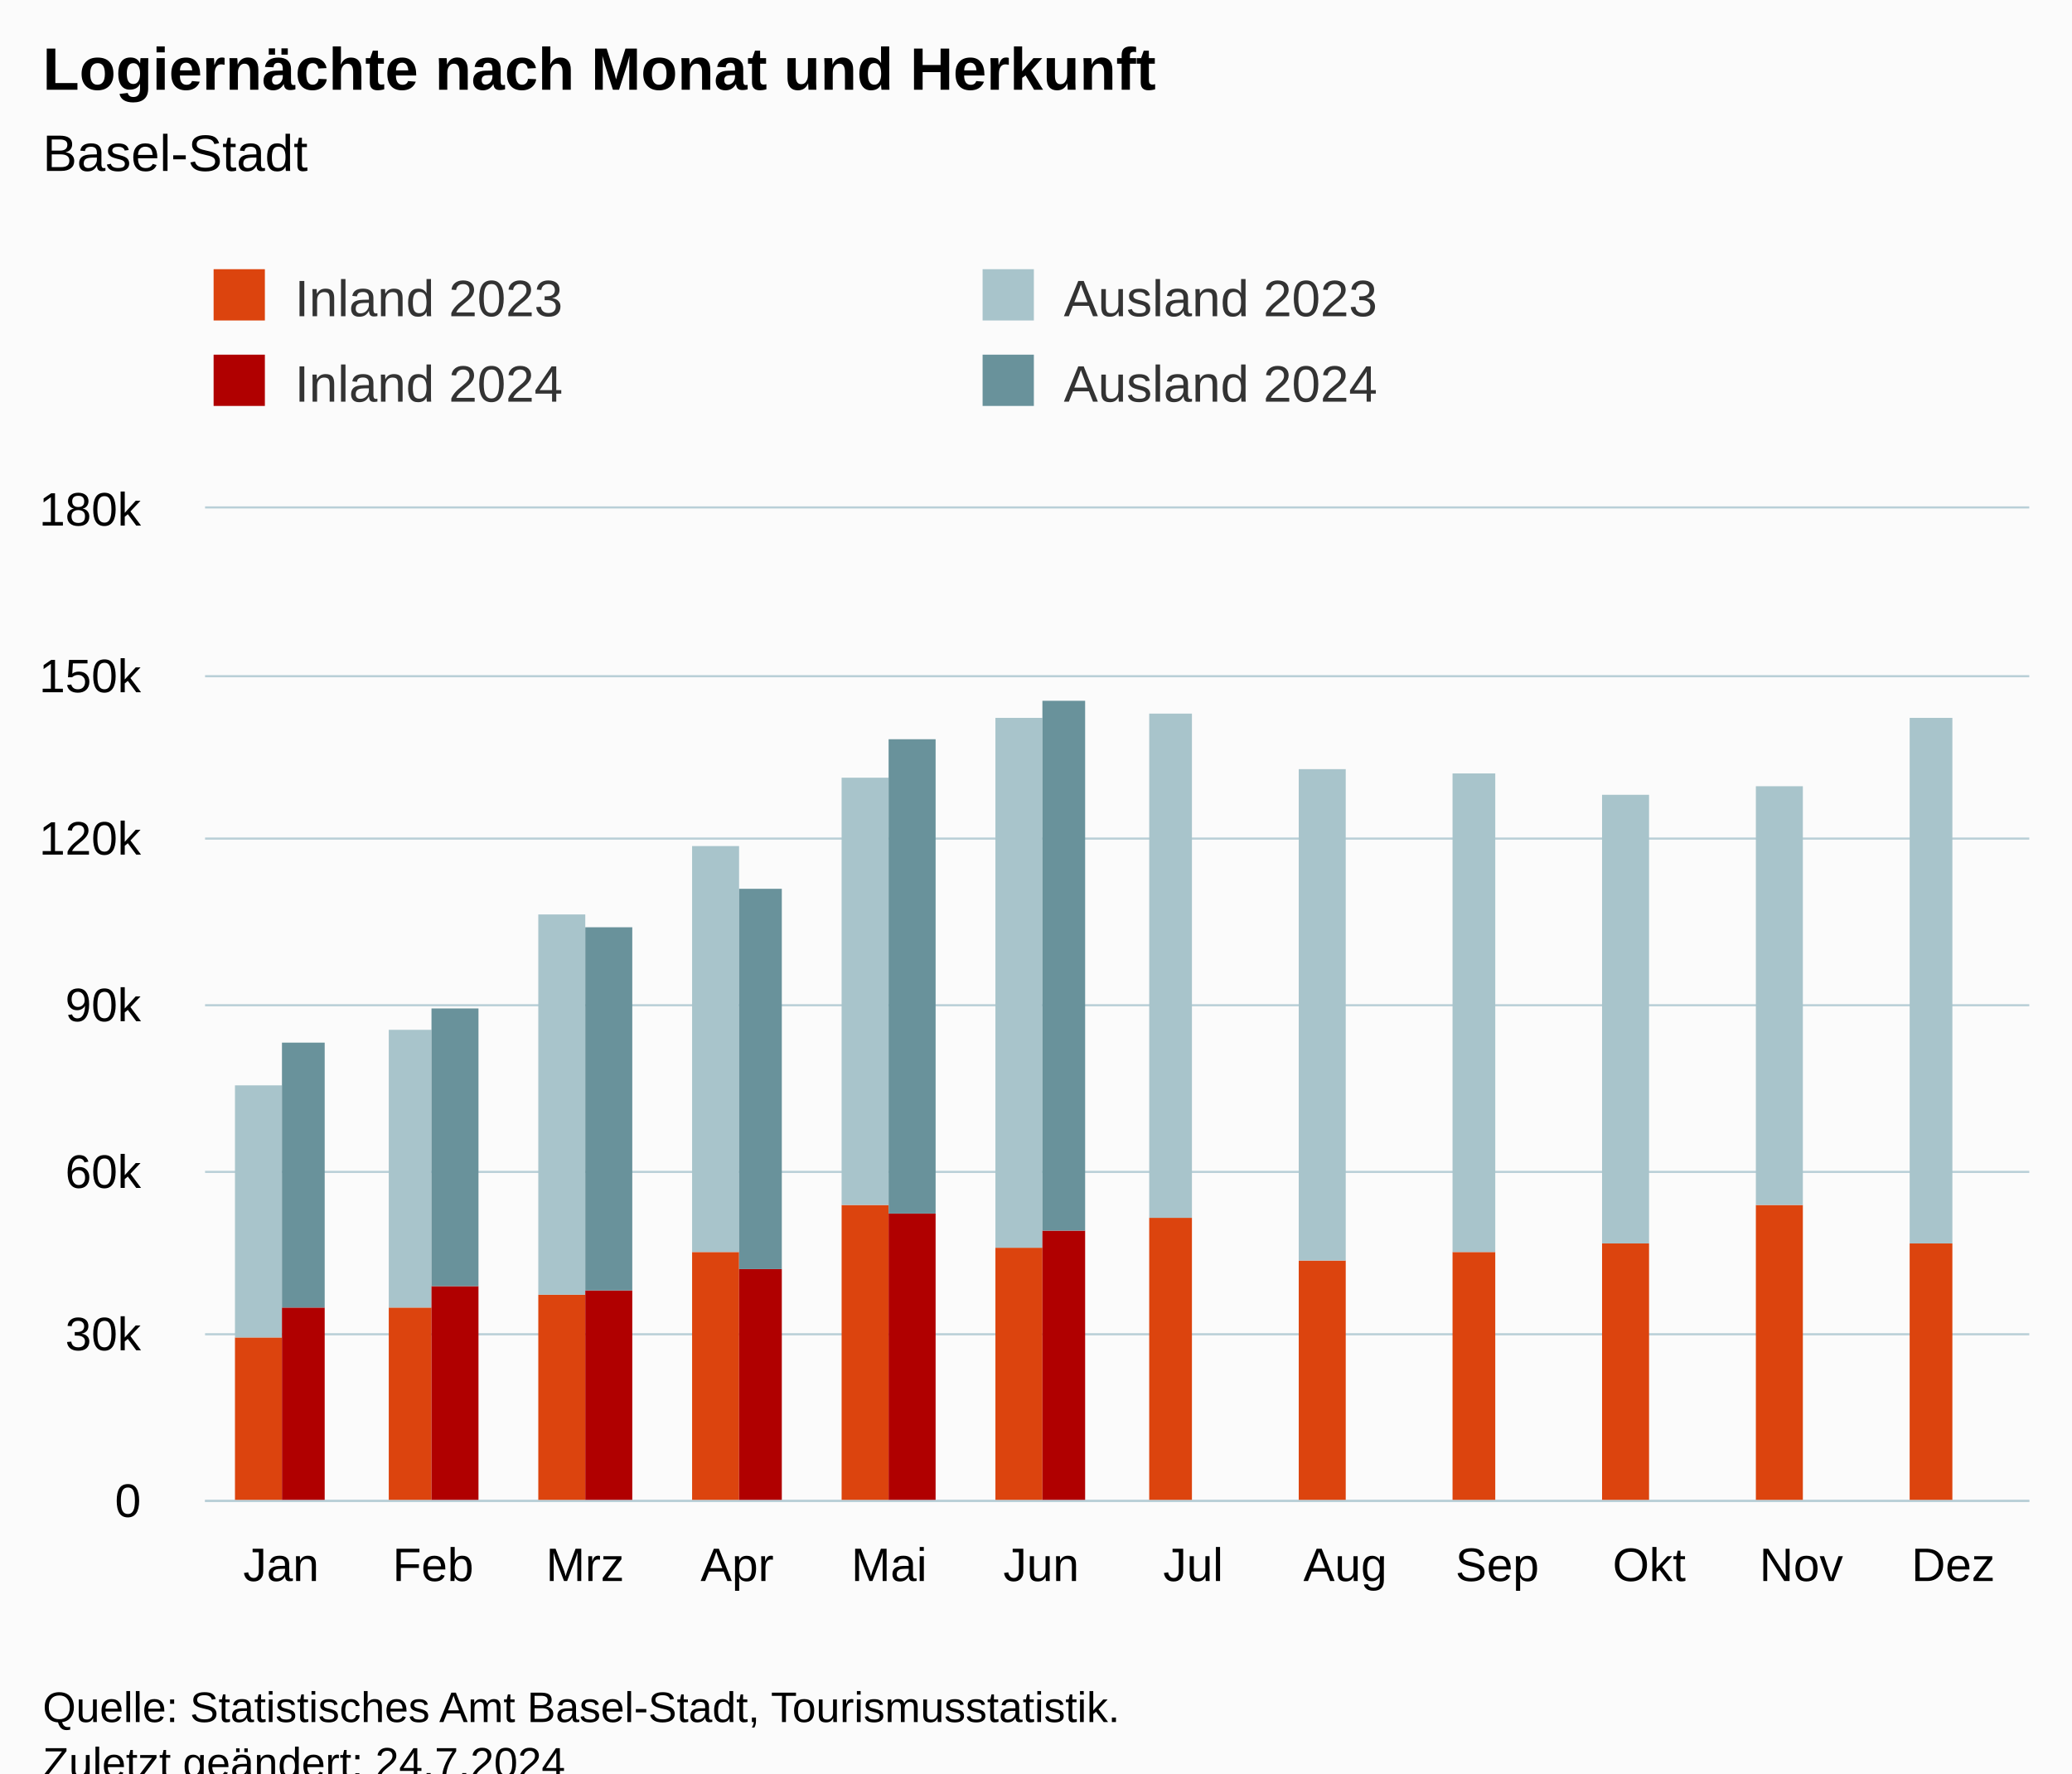
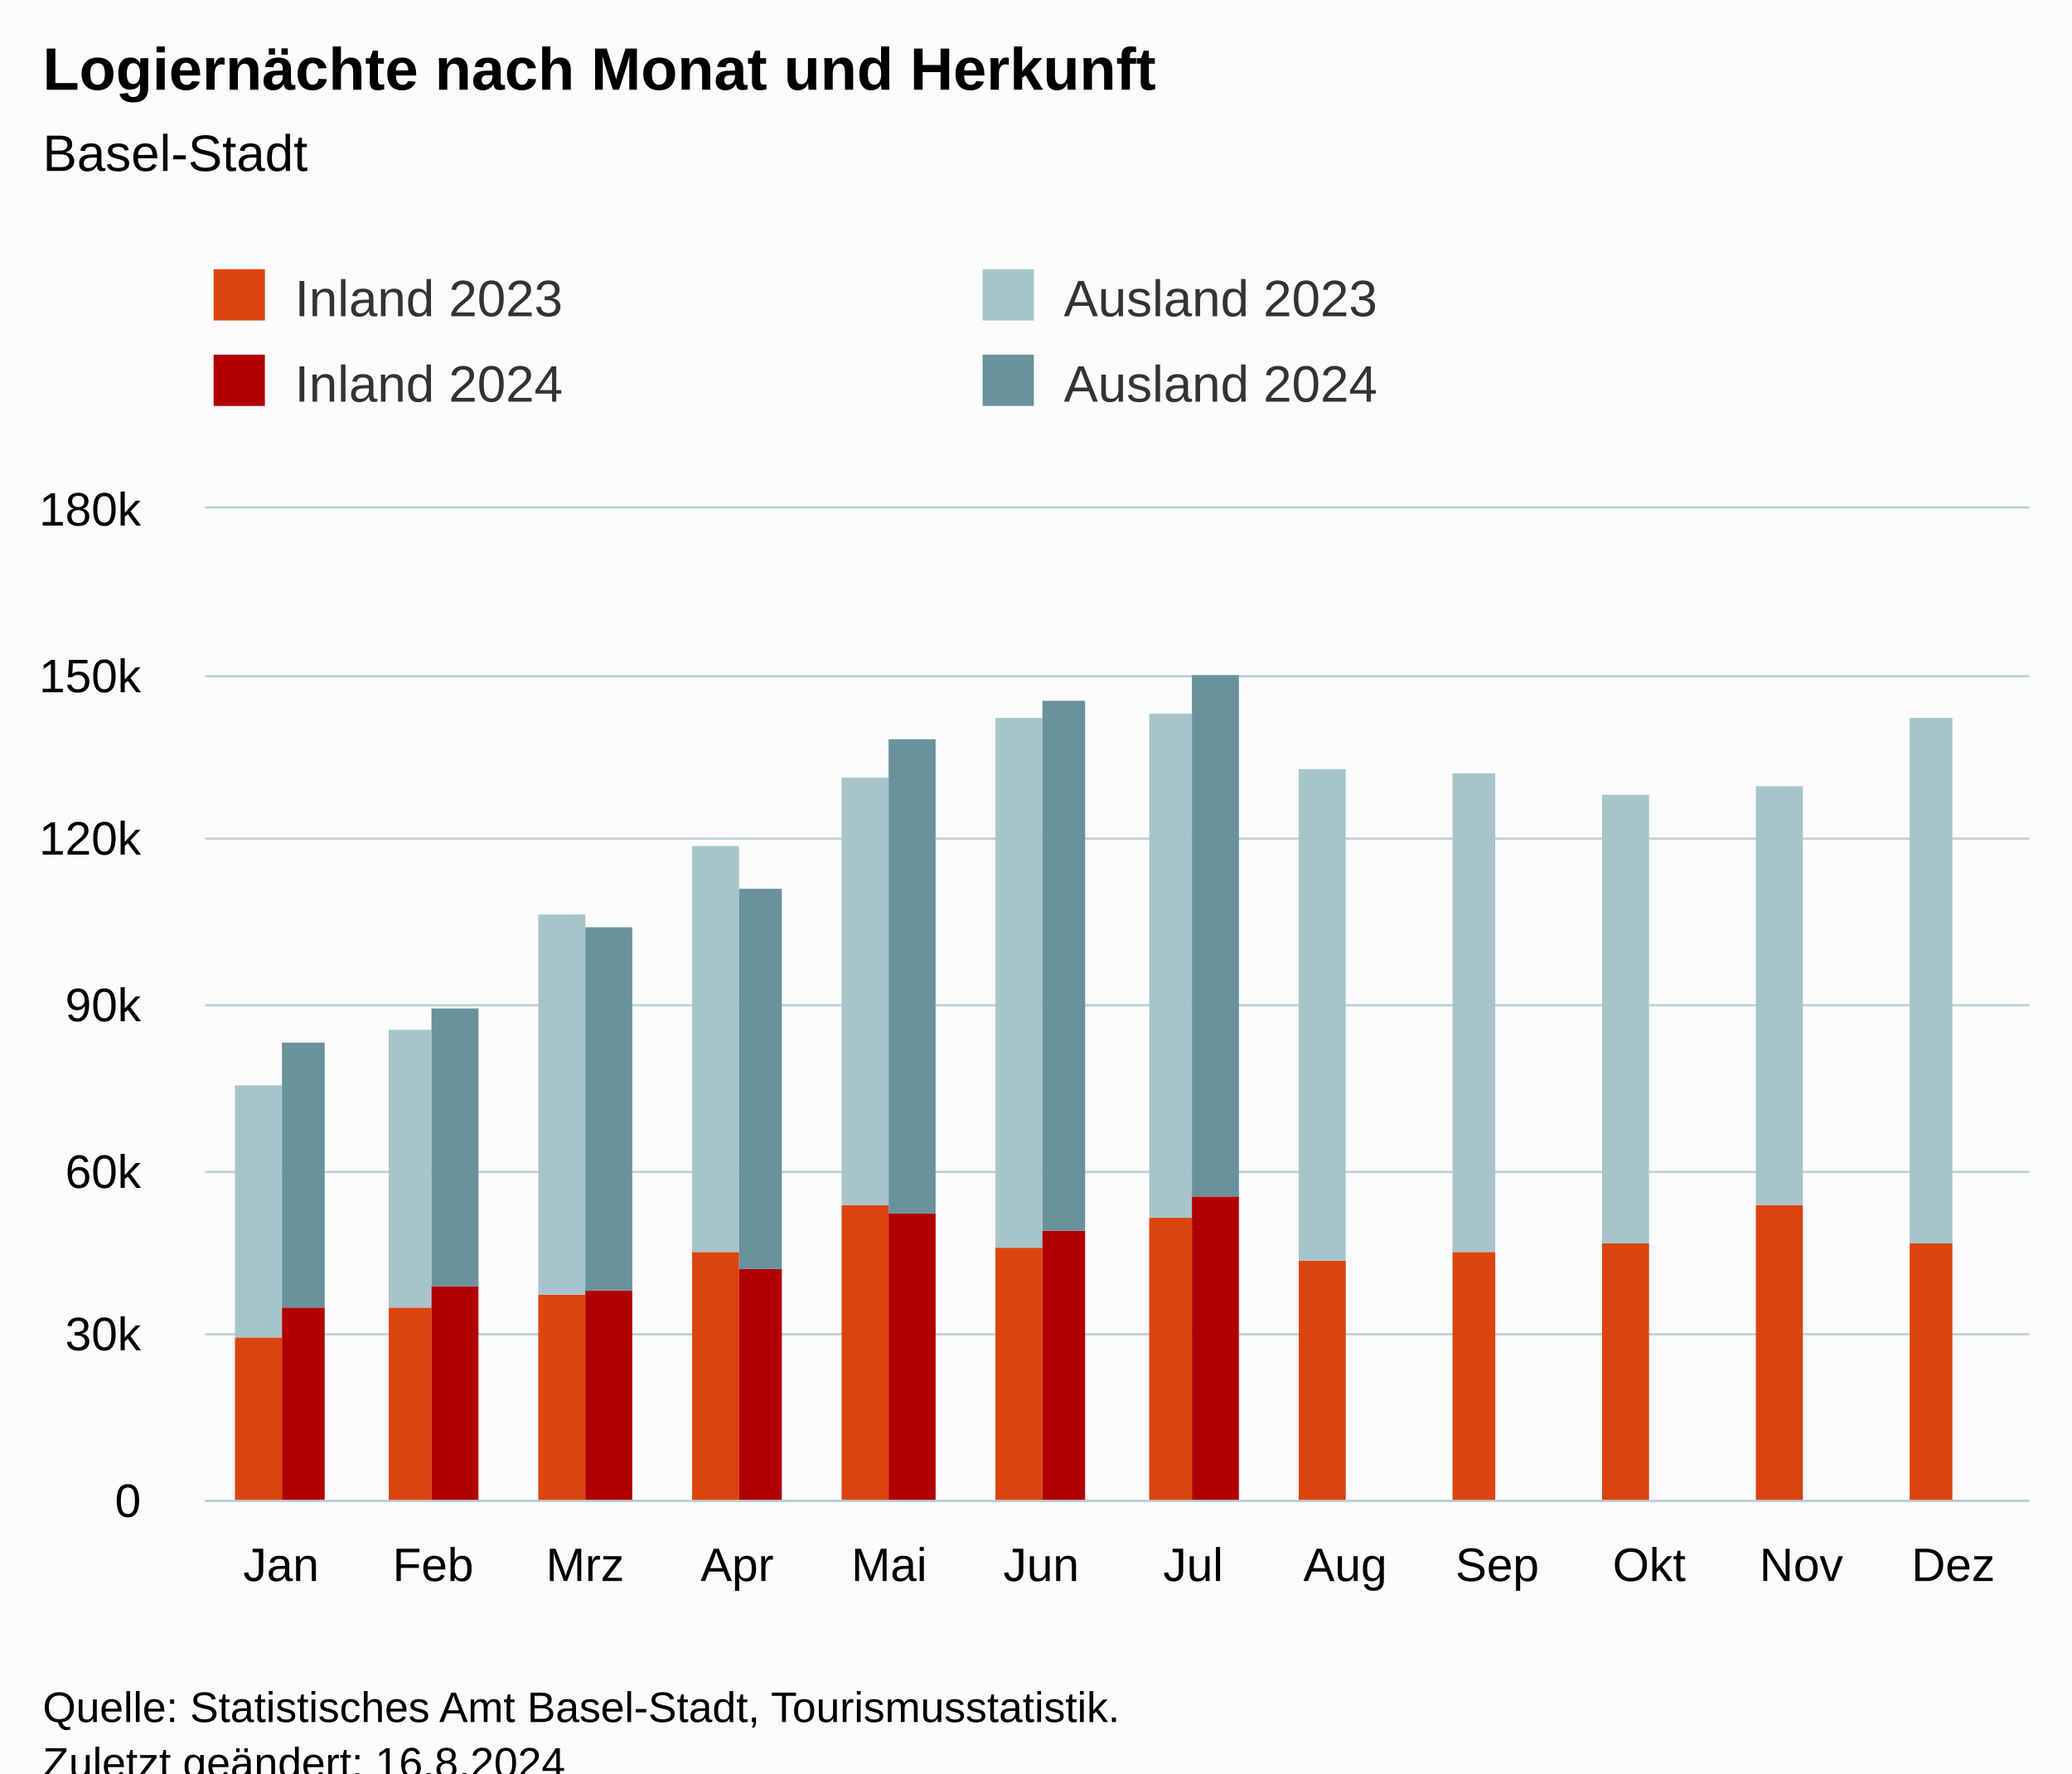
<svg xmlns="http://www.w3.org/2000/svg" version="1.1" class="highcharts-root" style="font-family:Arial;font-size:12px;" viewBox="0 0 485 415">
  <defs>
-     <clipPath id="highcharts-aq2hzo1-55-">
+     <clipPath id="highcharts-khx7utq-55-">
      <rect x="0" y="0" width="427" height="232" fill="none" />
    </clipPath>
-     <clipPath id="highcharts-aq2hzo1-68-">
+     <clipPath id="highcharts-khx7utq-68-">
      <rect x="0" y="0" width="427" height="232" fill="none" />
    </clipPath>
-     <clipPath id="highcharts-aq2hzo1-105-">
+     <clipPath id="highcharts-khx7utq-105-">
      <rect x="48" y="119" width="427" height="232" fill="none" />
    </clipPath>
  </defs>
  <rect fill="#fbfbfb" class="highcharts-background" x="0" y="0" width="485" height="428" rx="0" ry="0" />
  <rect fill="none" class="highcharts-plot-background" x="48" y="119" width="427" height="232" />
  <g class="highcharts-pane-group" data-z-index="0" />
  <g class="highcharts-grid highcharts-xaxis-grid" data-z-index="1">
    <path fill="none" data-z-index="1" class="highcharts-grid-line" d="M 83.5 119 L 83.5 351" opacity="1" />
    <path fill="none" data-z-index="1" class="highcharts-grid-line" d="M 118.5 119 L 118.5 351" opacity="1" />
    <path fill="none" data-z-index="1" class="highcharts-grid-line" d="M 154.5 119 L 154.5 351" opacity="1" />
    <path fill="none" data-z-index="1" class="highcharts-grid-line" d="M 189.5 119 L 189.5 351" opacity="1" />
    <path fill="none" data-z-index="1" class="highcharts-grid-line" d="M 225.5 119 L 225.5 351" opacity="1" />
    <path fill="none" data-z-index="1" class="highcharts-grid-line" d="M 261.5 119 L 261.5 351" opacity="1" />
    <path fill="none" data-z-index="1" class="highcharts-grid-line" d="M 296.5 119 L 296.5 351" opacity="1" />
    <path fill="none" data-z-index="1" class="highcharts-grid-line" d="M 332.5 119 L 332.5 351" opacity="1" />
    <path fill="none" data-z-index="1" class="highcharts-grid-line" d="M 367.5 119 L 367.5 351" opacity="1" />
    <path fill="none" data-z-index="1" class="highcharts-grid-line" d="M 403.5 119 L 403.5 351" opacity="1" />
    <path fill="none" data-z-index="1" class="highcharts-grid-line" d="M 438.5 119 L 438.5 351" opacity="1" />
    <path fill="none" data-z-index="1" class="highcharts-grid-line" d="M 474.5 119 L 474.5 351" opacity="1" />
    <path fill="none" data-z-index="1" class="highcharts-grid-line" d="M 47.5 119 L 47.5 351" opacity="1" />
  </g>
  <g class="highcharts-grid highcharts-yaxis-grid" data-z-index="1">
    <path fill="none" stroke="#B9CFD7" stroke-width="0.5" data-z-index="1" class="highcharts-grid-line" d="M 48 351.25 L 475 351.25" opacity="1" />
    <path fill="none" stroke="#B9CFD7" stroke-width="0.5" data-z-index="1" class="highcharts-grid-line" d="M 48 312.25 L 475 312.25" opacity="1" />
    <path fill="none" stroke="#B9CFD7" stroke-width="0.5" data-z-index="1" class="highcharts-grid-line" d="M 48 274.25 L 475 274.25" opacity="1" />
    <path fill="none" stroke="#B9CFD7" stroke-width="0.5" data-z-index="1" class="highcharts-grid-line" d="M 48 235.25 L 475 235.25" opacity="1" />
    <path fill="none" stroke="#B9CFD7" stroke-width="0.5" data-z-index="1" class="highcharts-grid-line" d="M 48 196.25 L 475 196.25" opacity="1" />
    <path fill="none" stroke="#B9CFD7" stroke-width="0.5" data-z-index="1" class="highcharts-grid-line" d="M 48 158.25 L 475 158.25" opacity="1" />
    <path fill="none" stroke="#B9CFD7" stroke-width="0.5" data-z-index="1" class="highcharts-grid-line" d="M 48 118.75 L 475 118.75" opacity="1" />
  </g>
  <rect fill="none" class="highcharts-plot-border" data-z-index="1" x="48" y="119" width="427" height="232" />
  <g class="highcharts-axis highcharts-xaxis" data-z-index="2">
    <path fill="none" class="highcharts-axis-line" stroke="#B9CFD7" stroke-width="0.5" data-z-index="7" d="M 48 351.25 L 475 351.25" />
  </g>
  <g class="highcharts-axis highcharts-yaxis" data-z-index="2">
    <path fill="none" class="highcharts-axis-line" data-z-index="7" d="M 48 119 L 48 351" />
  </g>
  <g class="highcharts-series-group" data-z-index="3">
-     <g class="highcharts-series highcharts-series-0 highcharts-column-series" data-z-index="0.1" opacity="1" transform="translate(48,119) scale(1 1)" clip-path="url(#highcharts-aq2hzo1-68-)">
+     <g class="highcharts-series highcharts-series-0 highcharts-column-series" data-z-index="0.1" opacity="1" transform="translate(48,119) scale(1 1)" clip-path="url(#highcharts-khx7utq-68-)">
      <rect x="7" y="194" width="11" height="39" fill="rgb(220, 68, 14)" opacity="1" class="highcharts-point" />
      <rect x="43" y="187" width="10" height="46" fill="rgb(220, 68, 14)" opacity="1" class="highcharts-point" />
      <rect x="78" y="184" width="11" height="49" fill="rgb(220, 68, 14)" opacity="1" class="highcharts-point" />
      <rect x="114" y="174" width="11" height="59" fill="rgb(220, 68, 14)" opacity="1" class="highcharts-point" />
      <rect x="149" y="163" width="11" height="70" fill="rgb(220, 68, 14)" opacity="1" class="highcharts-point" />
      <rect x="185" y="173" width="11" height="60" fill="rgb(220, 68, 14)" opacity="1" class="highcharts-point" />
      <rect x="221" y="166" width="10" height="67" fill="rgb(220, 68, 14)" opacity="1" class="highcharts-point" />
      <rect x="256" y="176" width="11" height="57" fill="rgb(220, 68, 14)" opacity="1" class="highcharts-point" />
      <rect x="292" y="174" width="10" height="59" fill="rgb(220, 68, 14)" opacity="1" class="highcharts-point" />
      <rect x="327" y="172" width="11" height="61" fill="rgb(220, 68, 14)" opacity="1" class="highcharts-point" />
      <rect x="363" y="163" width="11" height="70" fill="rgb(220, 68, 14)" opacity="1" class="highcharts-point" />
      <rect x="399" y="172" width="10" height="61" fill="rgb(220, 68, 14)" opacity="1" class="highcharts-point" />
    </g>
    <g class="highcharts-markers highcharts-series-0 highcharts-column-series" data-z-index="0.1" opacity="1" transform="translate(48,119) scale(1 1)" clip-path="none" />
-     <g class="highcharts-series highcharts-series-1 highcharts-column-series" data-z-index="0.1" opacity="1" transform="translate(48,119) scale(1 1)" clip-path="url(#highcharts-aq2hzo1-68-)">
+     <g class="highcharts-series highcharts-series-1 highcharts-column-series" data-z-index="0.1" opacity="1" transform="translate(48,119) scale(1 1)" clip-path="url(#highcharts-khx7utq-68-)">
      <rect x="7" y="135" width="11" height="59" fill="rgb(168, 196, 203)" opacity="1" class="highcharts-point" />
      <rect x="43" y="122" width="10" height="65" fill="rgb(168, 196, 203)" opacity="1" class="highcharts-point" />
      <rect x="78" y="95" width="11" height="89" fill="rgb(168, 196, 203)" opacity="1" class="highcharts-point" />
      <rect x="114" y="79" width="11" height="95" fill="rgb(168, 196, 203)" opacity="1" class="highcharts-point" />
      <rect x="149" y="63" width="11" height="100" fill="rgb(168, 196, 203)" opacity="1" class="highcharts-point" />
      <rect x="185" y="49" width="11" height="124" fill="rgb(168, 196, 203)" opacity="1" class="highcharts-point" />
      <rect x="221" y="48" width="10" height="118" fill="rgb(168, 196, 203)" opacity="1" class="highcharts-point" />
      <rect x="256" y="61" width="11" height="115" fill="rgb(168, 196, 203)" opacity="1" class="highcharts-point" />
      <rect x="292" y="62" width="10" height="112" fill="rgb(168, 196, 203)" opacity="1" class="highcharts-point" />
      <rect x="327" y="67" width="11" height="105" fill="rgb(168, 196, 203)" opacity="1" class="highcharts-point" />
      <rect x="363" y="65" width="11" height="98" fill="rgb(168, 196, 203)" opacity="1" class="highcharts-point" />
      <rect x="399" y="49" width="10" height="123" fill="rgb(168, 196, 203)" opacity="1" class="highcharts-point" />
    </g>
    <g class="highcharts-markers highcharts-series-1 highcharts-column-series" data-z-index="0.1" opacity="1" transform="translate(48,119) scale(1 1)" clip-path="none" />
-     <g class="highcharts-series highcharts-series-2 highcharts-column-series" data-z-index="0.1" opacity="1" transform="translate(48,119) scale(1 1)" clip-path="url(#highcharts-aq2hzo1-68-)">
+     <g class="highcharts-series highcharts-series-2 highcharts-column-series" data-z-index="0.1" opacity="1" transform="translate(48,119) scale(1 1)" clip-path="url(#highcharts-khx7utq-68-)">
      <rect x="18" y="187" width="10" height="46" fill="rgb(176, 0, 0)" opacity="1" class="highcharts-point" />
      <rect x="53" y="182" width="11" height="51" fill="rgb(176, 0, 0)" opacity="1" class="highcharts-point" />
      <rect x="89" y="183" width="11" height="50" fill="rgb(176, 0, 0)" opacity="1" class="highcharts-point" />
      <rect x="125" y="178" width="10" height="55" fill="rgb(176, 0, 0)" opacity="1" class="highcharts-point" />
      <rect x="160" y="165" width="11" height="68" fill="rgb(176, 0, 0)" opacity="1" class="highcharts-point" />
      <rect x="196" y="169" width="10" height="64" fill="rgb(176, 0, 0)" opacity="1" class="highcharts-point" />
-       <rect x="231" y="233" width="11" height="0" fill="rgb(176, 0, 0)" opacity="1" class="highcharts-point highcharts-null-point" />
+       <rect x="231" y="161" width="11" height="72" fill="rgb(176, 0, 0)" opacity="1" class="highcharts-point" />
      <rect x="267" y="233" width="11" height="0" fill="rgb(176, 0, 0)" opacity="1" class="highcharts-point highcharts-null-point" />
      <rect x="302" y="233" width="11" height="0" fill="rgb(176, 0, 0)" opacity="1" class="highcharts-point highcharts-null-point" />
      <rect x="338" y="233" width="11" height="0" fill="rgb(176, 0, 0)" opacity="1" class="highcharts-point highcharts-null-point" />
      <rect x="374" y="233" width="10" height="0" fill="rgb(176, 0, 0)" opacity="1" class="highcharts-point highcharts-null-point" />
      <rect x="409" y="233" width="11" height="0" fill="rgb(176, 0, 0)" opacity="1" class="highcharts-point highcharts-null-point" />
    </g>
    <g class="highcharts-markers highcharts-series-2 highcharts-column-series" data-z-index="0.1" opacity="1" transform="translate(48,119) scale(1 1)" clip-path="none" />
-     <g class="highcharts-series highcharts-series-3 highcharts-column-series" data-z-index="0.1" opacity="1" transform="translate(48,119) scale(1 1)" clip-path="url(#highcharts-aq2hzo1-68-)">
+     <g class="highcharts-series highcharts-series-3 highcharts-column-series" data-z-index="0.1" opacity="1" transform="translate(48,119) scale(1 1)" clip-path="url(#highcharts-khx7utq-68-)">
      <rect x="18" y="125" width="10" height="62" fill="rgb(105, 146, 155)" opacity="1" class="highcharts-point" />
      <rect x="53" y="117" width="11" height="65" fill="rgb(105, 146, 155)" opacity="1" class="highcharts-point" />
      <rect x="89" y="98" width="11" height="85" fill="rgb(105, 146, 155)" opacity="1" class="highcharts-point" />
      <rect x="125" y="89" width="10" height="89" fill="rgb(105, 146, 155)" opacity="1" class="highcharts-point" />
      <rect x="160" y="54" width="11" height="111" fill="rgb(105, 146, 155)" opacity="1" class="highcharts-point" />
      <rect x="196" y="45" width="10" height="124" fill="rgb(105, 146, 155)" opacity="1" class="highcharts-point" />
-       <rect x="231" y="233" width="11" height="0" fill="rgb(105, 146, 155)" opacity="1" class="highcharts-point highcharts-null-point" />
+       <rect x="231" y="39" width="11" height="122" fill="rgb(105, 146, 155)" opacity="1" class="highcharts-point" />
      <rect x="267" y="233" width="11" height="0" fill="rgb(105, 146, 155)" opacity="1" class="highcharts-point highcharts-null-point" />
      <rect x="302" y="233" width="11" height="0" fill="rgb(105, 146, 155)" opacity="1" class="highcharts-point highcharts-null-point" />
      <rect x="338" y="233" width="11" height="0" fill="rgb(105, 146, 155)" opacity="1" class="highcharts-point highcharts-null-point" />
      <rect x="374" y="233" width="10" height="0" fill="rgb(105, 146, 155)" opacity="1" class="highcharts-point highcharts-null-point" />
      <rect x="409" y="233" width="11" height="0" fill="rgb(105, 146, 155)" opacity="1" class="highcharts-point highcharts-null-point" />
    </g>
    <g class="highcharts-markers highcharts-series-3 highcharts-column-series" data-z-index="0.1" opacity="1" transform="translate(48,119) scale(1 1)" clip-path="none" />
  </g>
  <text x="10" text-anchor="start" class="highcharts-title" data-z-index="4" style="color:#000000;font-size:14px;font-weight:bold;fill:#000000;" y="21">
    <tspan>Logiernächte nach Monat und Herkunft</tspan>
  </text>
  <text x="10" text-anchor="start" class="highcharts-subtitle" data-z-index="4" style="color:#000000;font-size:12px;font-weight:normal;fill:#000000;" y="40">
    <tspan>Basel-Stadt</tspan>
  </text>
  <text x="10" text-anchor="start" class="highcharts-caption" data-z-index="4" style="color:#666666;fill:#666666;" y="385" />
  <g class="highcharts-legend" data-z-index="7" transform="translate(40,56)">
    <rect fill="none" class="highcharts-legend-box" rx="0" ry="0" x="0" y="0" width="356" height="51" visibility="visible" />
    <g data-z-index="1">
      <g>
        <g class="highcharts-legend-item highcharts-column-series highcharts-color-undefined highcharts-series-0" data-z-index="1" transform="translate(8,3)">
          <text x="21" style="color:#333333;cursor:pointer;font-size:12px;font-weight:normal;fill:#333333;" text-anchor="start" data-z-index="2" y="15">
            <tspan>Inland 2023</tspan>
          </text>
          <rect x="2" y="4" width="12" height="12" fill="rgb(220, 68, 14)" class="highcharts-point" data-z-index="3" />
        </g>
        <g class="highcharts-legend-item highcharts-column-series highcharts-color-undefined highcharts-series-1" data-z-index="1" transform="translate(188,3)">
          <text x="21" y="15" style="color:#333333;cursor:pointer;font-size:12px;font-weight:normal;fill:#333333;" text-anchor="start" data-z-index="2">
            <tspan>Ausland 2023</tspan>
          </text>
          <rect x="2" y="4" width="12" height="12" fill="rgb(168, 196, 203)" class="highcharts-point" data-z-index="3" />
        </g>
        <g class="highcharts-legend-item highcharts-column-series highcharts-color-undefined highcharts-series-2" data-z-index="1" transform="translate(8,23)">
          <text x="21" y="15" style="color:#333333;cursor:pointer;font-size:12px;font-weight:normal;fill:#333333;" text-anchor="start" data-z-index="2">
            <tspan>Inland 2024</tspan>
          </text>
          <rect x="2" y="4" width="12" height="12" fill="rgb(176, 0, 0)" class="highcharts-point" data-z-index="3" />
        </g>
        <g class="highcharts-legend-item highcharts-column-series highcharts-color-undefined highcharts-series-3" data-z-index="1" transform="translate(188,23)">
          <text x="21" y="15" style="color:#333333;cursor:pointer;font-size:12px;font-weight:normal;fill:#333333;" text-anchor="start" data-z-index="2">
            <tspan>Ausland 2024</tspan>
          </text>
          <rect x="2" y="4" width="12" height="12" fill="rgb(105, 146, 155)" class="highcharts-point" data-z-index="3" />
        </g>
      </g>
    </g>
  </g>
  <g class="highcharts-axis-labels highcharts-xaxis-labels" data-z-index="7">
    <text x="65.792" style="color:#000000;cursor:default;font-size:11px;fill:#000000;" text-anchor="middle" transform="translate(0,0)" y="370" opacity="1">Jan</text>
    <text x="101.375" style="color:#000000;cursor:default;font-size:11px;fill:#000000;" text-anchor="middle" transform="translate(0,0)" y="370" opacity="1">Feb</text>
    <text x="136.958" style="color:#000000;cursor:default;font-size:11px;fill:#000000;" text-anchor="middle" transform="translate(0,0)" y="370" opacity="1">Mrz</text>
    <text x="172.542" style="color:#000000;cursor:default;font-size:11px;fill:#000000;" text-anchor="middle" transform="translate(0,0)" y="370" opacity="1">Apr</text>
    <text x="208.125" style="color:#000000;cursor:default;font-size:11px;fill:#000000;" text-anchor="middle" transform="translate(0,0)" y="370" opacity="1">Mai</text>
    <text x="243.708" style="color:#000000;cursor:default;font-size:11px;fill:#000000;" text-anchor="middle" transform="translate(0,0)" y="370" opacity="1">Jun</text>
    <text x="279.292" style="color:#000000;cursor:default;font-size:11px;fill:#000000;" text-anchor="middle" transform="translate(0,0)" y="370" opacity="1">Jul</text>
    <text x="314.875" style="color:#000000;cursor:default;font-size:11px;fill:#000000;" text-anchor="middle" transform="translate(0,0)" y="370" opacity="1">Aug</text>
    <text x="350.458" style="color:#000000;cursor:default;font-size:11px;fill:#000000;" text-anchor="middle" transform="translate(0,0)" y="370" opacity="1">Sep</text>
    <text x="386.042" style="color:#000000;cursor:default;font-size:11px;fill:#000000;" text-anchor="middle" transform="translate(0,0)" y="370" opacity="1">Okt</text>
    <text x="421.625" style="color:#000000;cursor:default;font-size:11px;fill:#000000;" text-anchor="middle" transform="translate(0,0)" y="370" opacity="1">Nov</text>
    <text x="457.208" style="color:#000000;cursor:default;font-size:11px;fill:#000000;" text-anchor="middle" transform="translate(0,0)" y="370" opacity="1">Dez</text>
  </g>
  <g class="highcharts-axis-labels highcharts-yaxis-labels" data-z-index="7">
    <text x="33" style="color:#000000;cursor:default;font-size:11px;fill:#000000;" text-anchor="end" transform="translate(0,0)" y="355" opacity="1">0</text>
    <text x="33" style="color:#000000;cursor:default;font-size:11px;fill:#000000;" text-anchor="end" transform="translate(0,0)" y="316" opacity="1">30k</text>
    <text x="33" style="color:#000000;cursor:default;font-size:11px;fill:#000000;" text-anchor="end" transform="translate(0,0)" y="278" opacity="1">60k</text>
    <text x="33" style="color:#000000;cursor:default;font-size:11px;fill:#000000;" text-anchor="end" transform="translate(0,0)" y="239" opacity="1">90k</text>
    <text x="33" style="color:#000000;cursor:default;font-size:11px;fill:#000000;" text-anchor="end" transform="translate(0,0)" y="200" opacity="1">120k</text>
    <text x="33" style="color:#000000;cursor:default;font-size:11px;fill:#000000;" text-anchor="end" transform="translate(0,0)" y="162" opacity="1">150k</text>
    <text x="33" style="color:#000000;cursor:default;font-size:11px;fill:#000000;" text-anchor="end" transform="translate(0,0)" y="123" opacity="1">180k</text>
  </g>
  <text x="10" class="highcharts-credits" text-anchor="start" data-z-index="8" style="cursor:default;color:#000000;font-size:10px;fill:#000000;" y="403">
    <tspan>Quelle: Statistisches Amt Basel-Stadt, Tourismusstatistik.</tspan>
-     <tspan x="10" dy="13">Zuletzt geändert: 24.7.2024</tspan>
+     <tspan x="10" dy="13">Zuletzt geändert: 16.8.2024</tspan>
  </text>
-   <g class="highcharts-control-points" data-z-index="99" clip-path="url(#highcharts-aq2hzo1-105-)" />
+   <g class="highcharts-control-points" data-z-index="99" clip-path="url(#highcharts-khx7utq-105-)" />
</svg>
